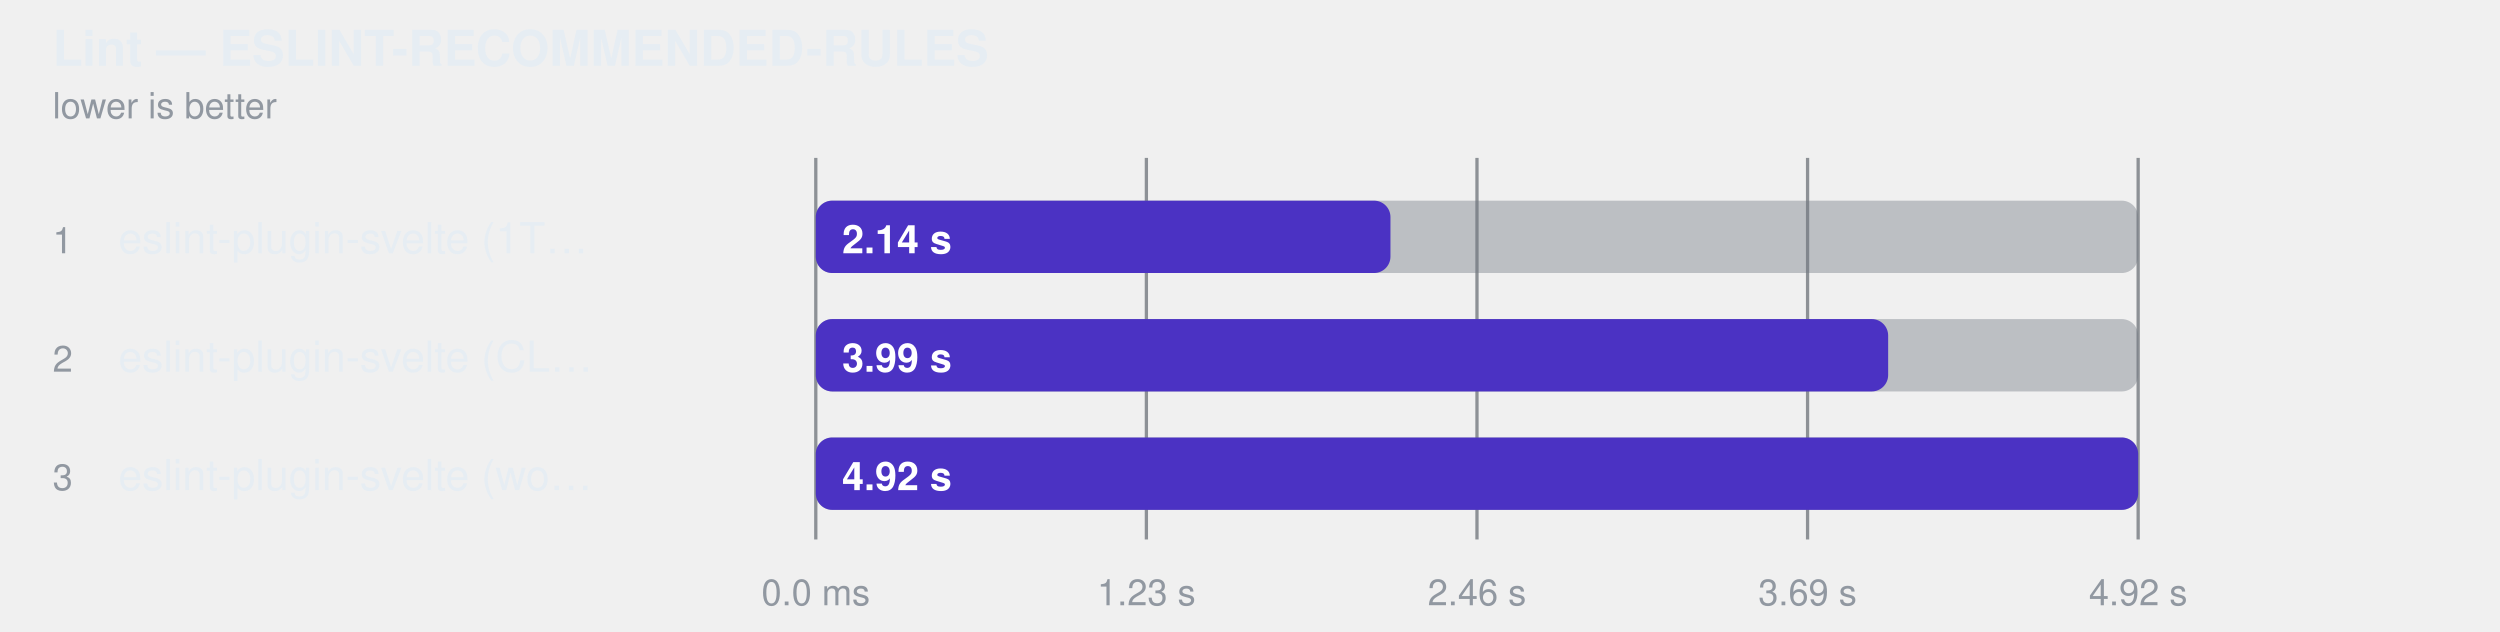
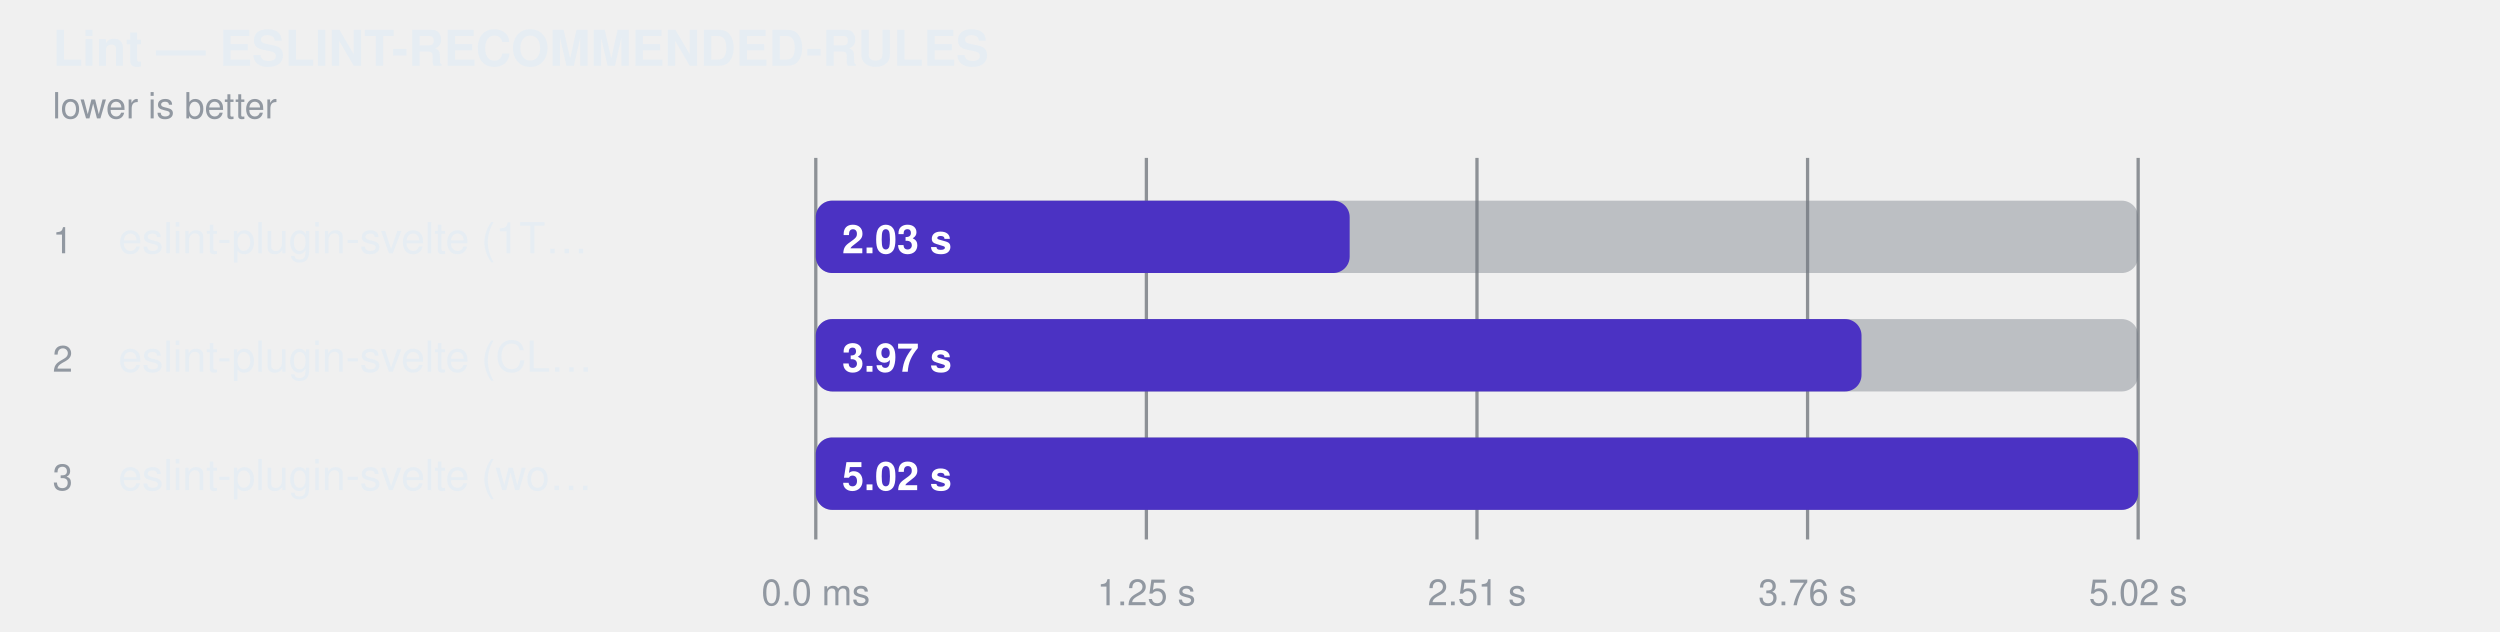
<svg xmlns="http://www.w3.org/2000/svg" width="760" height="192" viewBox="0 0 760 192" role="img" aria-label="Lint — ESLINT-RECOMMENDED-RULES">
  <style>
    text { font-family: -apple-system, BlinkMacSystemFont, "Segoe UI", Helvetica, Arial, sans-serif; }
  </style>
  <text fill="#e6edf3" x="16" y="20" font-size="15" font-weight="600">Lint — ESLINT-RECOMMENDED-RULES</text>
  <text fill="#9198a1" x="16" y="36" font-size="11">lower is better</text>
  <line x1="248" y1="48" x2="248" y2="164" stroke="#3d444d" stroke-opacity="0.55" />
  <text fill="#9198a1" x="248" y="184" text-anchor="middle" font-size="11">0.0 ms</text>
  <line x1="348.5" y1="48" x2="348.5" y2="164" stroke="#3d444d" stroke-opacity="0.55" />
-   <text fill="#9198a1" x="348.5" y="184" text-anchor="middle" font-size="11">1.23 s</text>
+   <text fill="#9198a1" x="348.5" y="184" text-anchor="middle" font-size="11">1.25 s</text>
  <line x1="449" y1="48" x2="449" y2="164" stroke="#3d444d" stroke-opacity="0.55" />
-   <text fill="#9198a1" x="449" y="184" text-anchor="middle" font-size="11">2.46 s</text>
+   <text fill="#9198a1" x="449" y="184" text-anchor="middle" font-size="11">2.51 s</text>
  <line x1="549.5" y1="48" x2="549.5" y2="164" stroke="#3d444d" stroke-opacity="0.55" />
-   <text fill="#9198a1" x="549.5" y="184" text-anchor="middle" font-size="11">3.69 s</text>
+   <text fill="#9198a1" x="549.5" y="184" text-anchor="middle" font-size="11">3.76 s</text>
  <line x1="650" y1="48" x2="650" y2="164" stroke="#3d444d" stroke-opacity="0.55" />
-   <text fill="#9198a1" x="650" y="184" text-anchor="middle" font-size="11">4.92 s</text>
+   <text fill="#9198a1" x="650" y="184" text-anchor="middle" font-size="11">5.02 s</text>
  <text fill="#9198a1" x="16" y="77" font-size="11">1</text>
  <text fill="#e6edf3" x="36" y="77" font-size="13">eslint-plugin-svelte (1T…</text>
  <rect x="248" y="61" width="402" height="22" rx="5" fill="#6e768166" />
-   <rect x="248" y="61" width="174.7" height="22" rx="5" fill="#4b32c3" />
-   <text fill="#ffffff" x="256" y="77" font-size="12" font-weight="600">2.14 s</text>
+   <rect x="248" y="61" width="162.3" height="22" rx="5" fill="#4b32c3" />
+   <text fill="#ffffff" x="256" y="77" font-size="12" font-weight="600">2.03 s</text>
  <text fill="#9198a1" x="16" y="113" font-size="11">2</text>
  <text fill="#e6edf3" x="36" y="113" font-size="13">eslint-plugin-svelte (CL…</text>
  <rect x="248" y="97" width="402" height="22" rx="5" fill="#6e768166" />
-   <rect x="248" y="97" width="326.0" height="22" rx="5" fill="#4b32c3" />
-   <text fill="#ffffff" x="256" y="113" font-size="12" font-weight="600">3.99 s</text>
+   <rect x="248" y="97" width="317.9" height="22" rx="5" fill="#4b32c3" />
+   <text fill="#ffffff" x="256" y="113" font-size="12" font-weight="600">3.97 s</text>
  <text fill="#9198a1" x="16" y="149" font-size="11">3</text>
  <text fill="#e6edf3" x="36" y="149" font-size="13">eslint-plugin-svelte (wo…</text>
  <rect x="248" y="133" width="402" height="22" rx="5" fill="#6e768166" />
  <rect x="248" y="133" width="402.0" height="22" rx="5" fill="#4b32c3" />
-   <text fill="#ffffff" x="256" y="149" font-size="12" font-weight="600">4.92 s</text>
+   <text fill="#ffffff" x="256" y="149" font-size="12" font-weight="600">5.02 s</text>
</svg>
